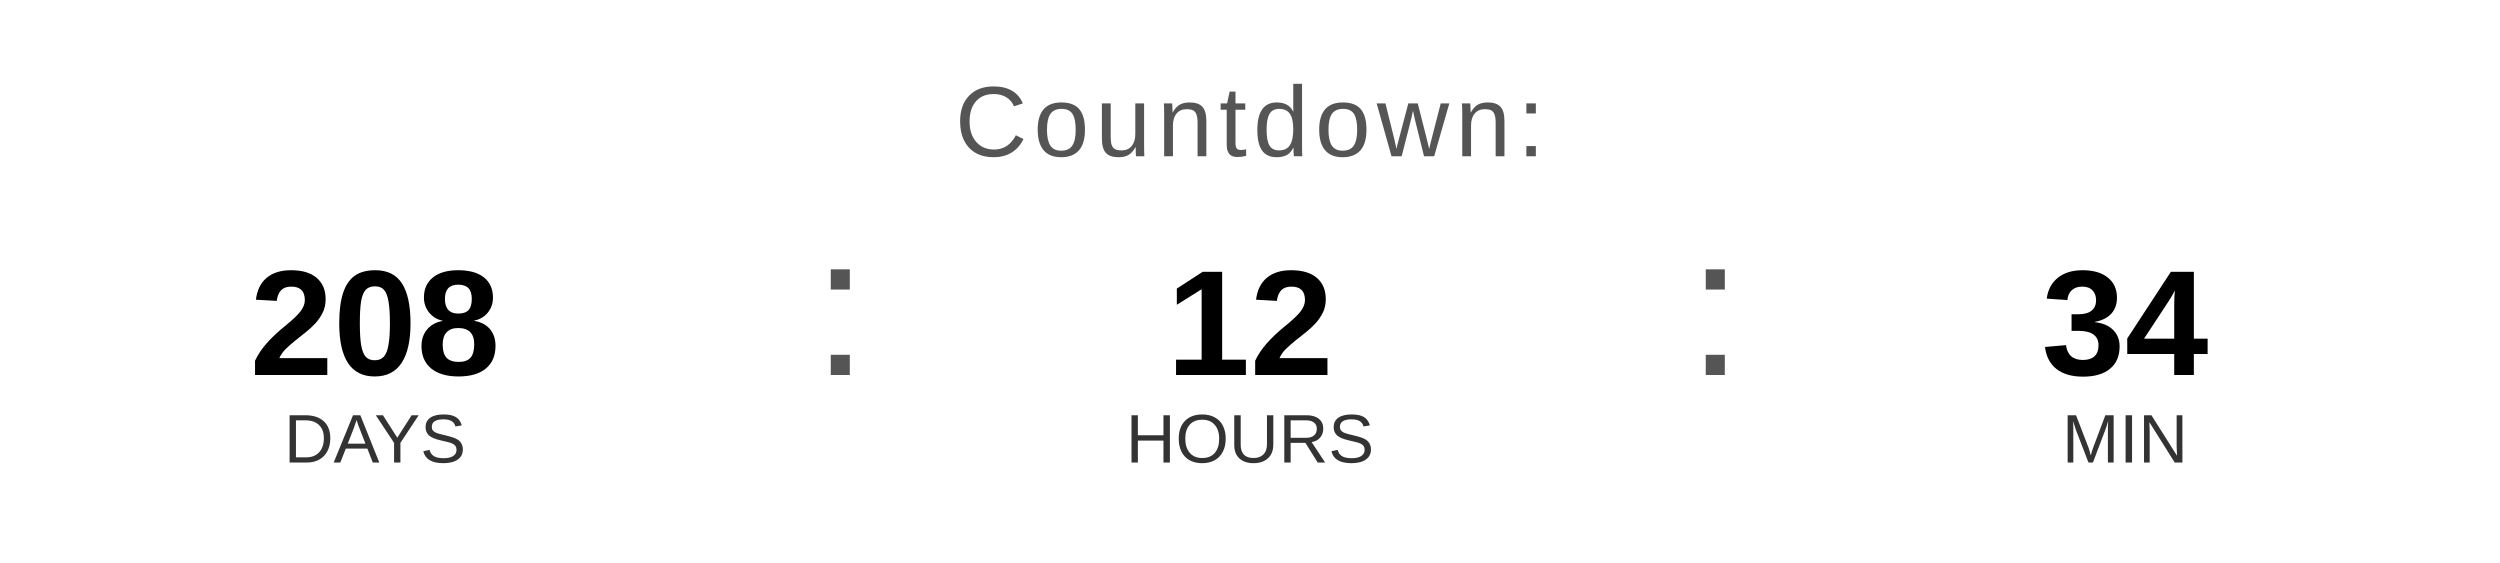
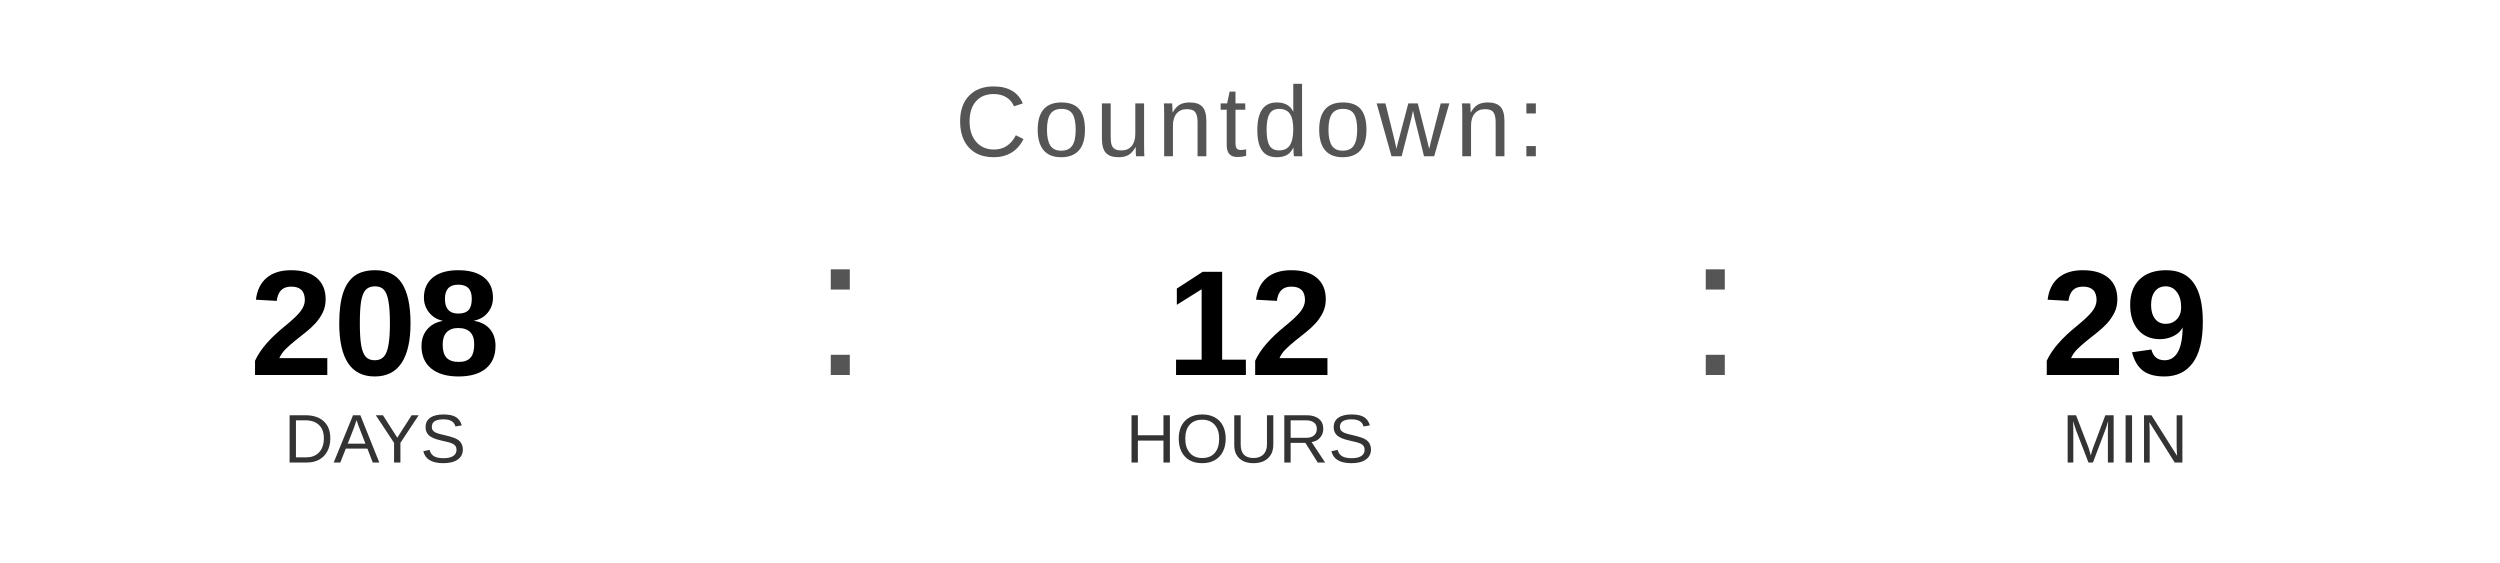
<svg xmlns="http://www.w3.org/2000/svg" width="400" height="90" viewBox="0 0 400 90">
  <text x="200" y="25" font-family="Arial, Helvetica, sans-serif" font-size="16" fill="#555555" text-anchor="middle" letter-spacing="1">
    Countdown:
  </text>
  <text x="60" y="60" font-family="Arial, Helvetica, sans-serif" font-size="24" font-weight="bold" fill="#000000" text-anchor="middle">208</text>
  <text x="60" y="74" font-family="Arial, Helvetica, sans-serif" font-size="11" fill="#333333" text-anchor="middle">DAYS</text>
  <text x="130" y="60" font-family="Arial, sans-serif" font-size="32" fill="#555555">:</text>
  <text x="200" y="60" font-family="Arial, Helvetica, sans-serif" font-size="24" font-weight="bold" fill="#000000" text-anchor="middle">12</text>
  <text x="200" y="74" font-family="Arial, Helvetica, sans-serif" font-size="11" fill="#333333" text-anchor="middle">HOURS</text>
  <text x="270" y="60" font-family="Arial, sans-serif" font-size="32" fill="#555555">:</text>
-   <text x="340" y="60" font-family="Arial, Helvetica, sans-serif" font-size="24" font-weight="bold" fill="#000000" text-anchor="middle">34</text>
+   <text x="340" y="60" font-family="Arial, Helvetica, sans-serif" font-size="24" font-weight="bold" fill="#000000" text-anchor="middle">29</text>
  <text x="340" y="74" font-family="Arial, Helvetica, sans-serif" font-size="11" fill="#333333" text-anchor="middle">MIN</text>
</svg>
